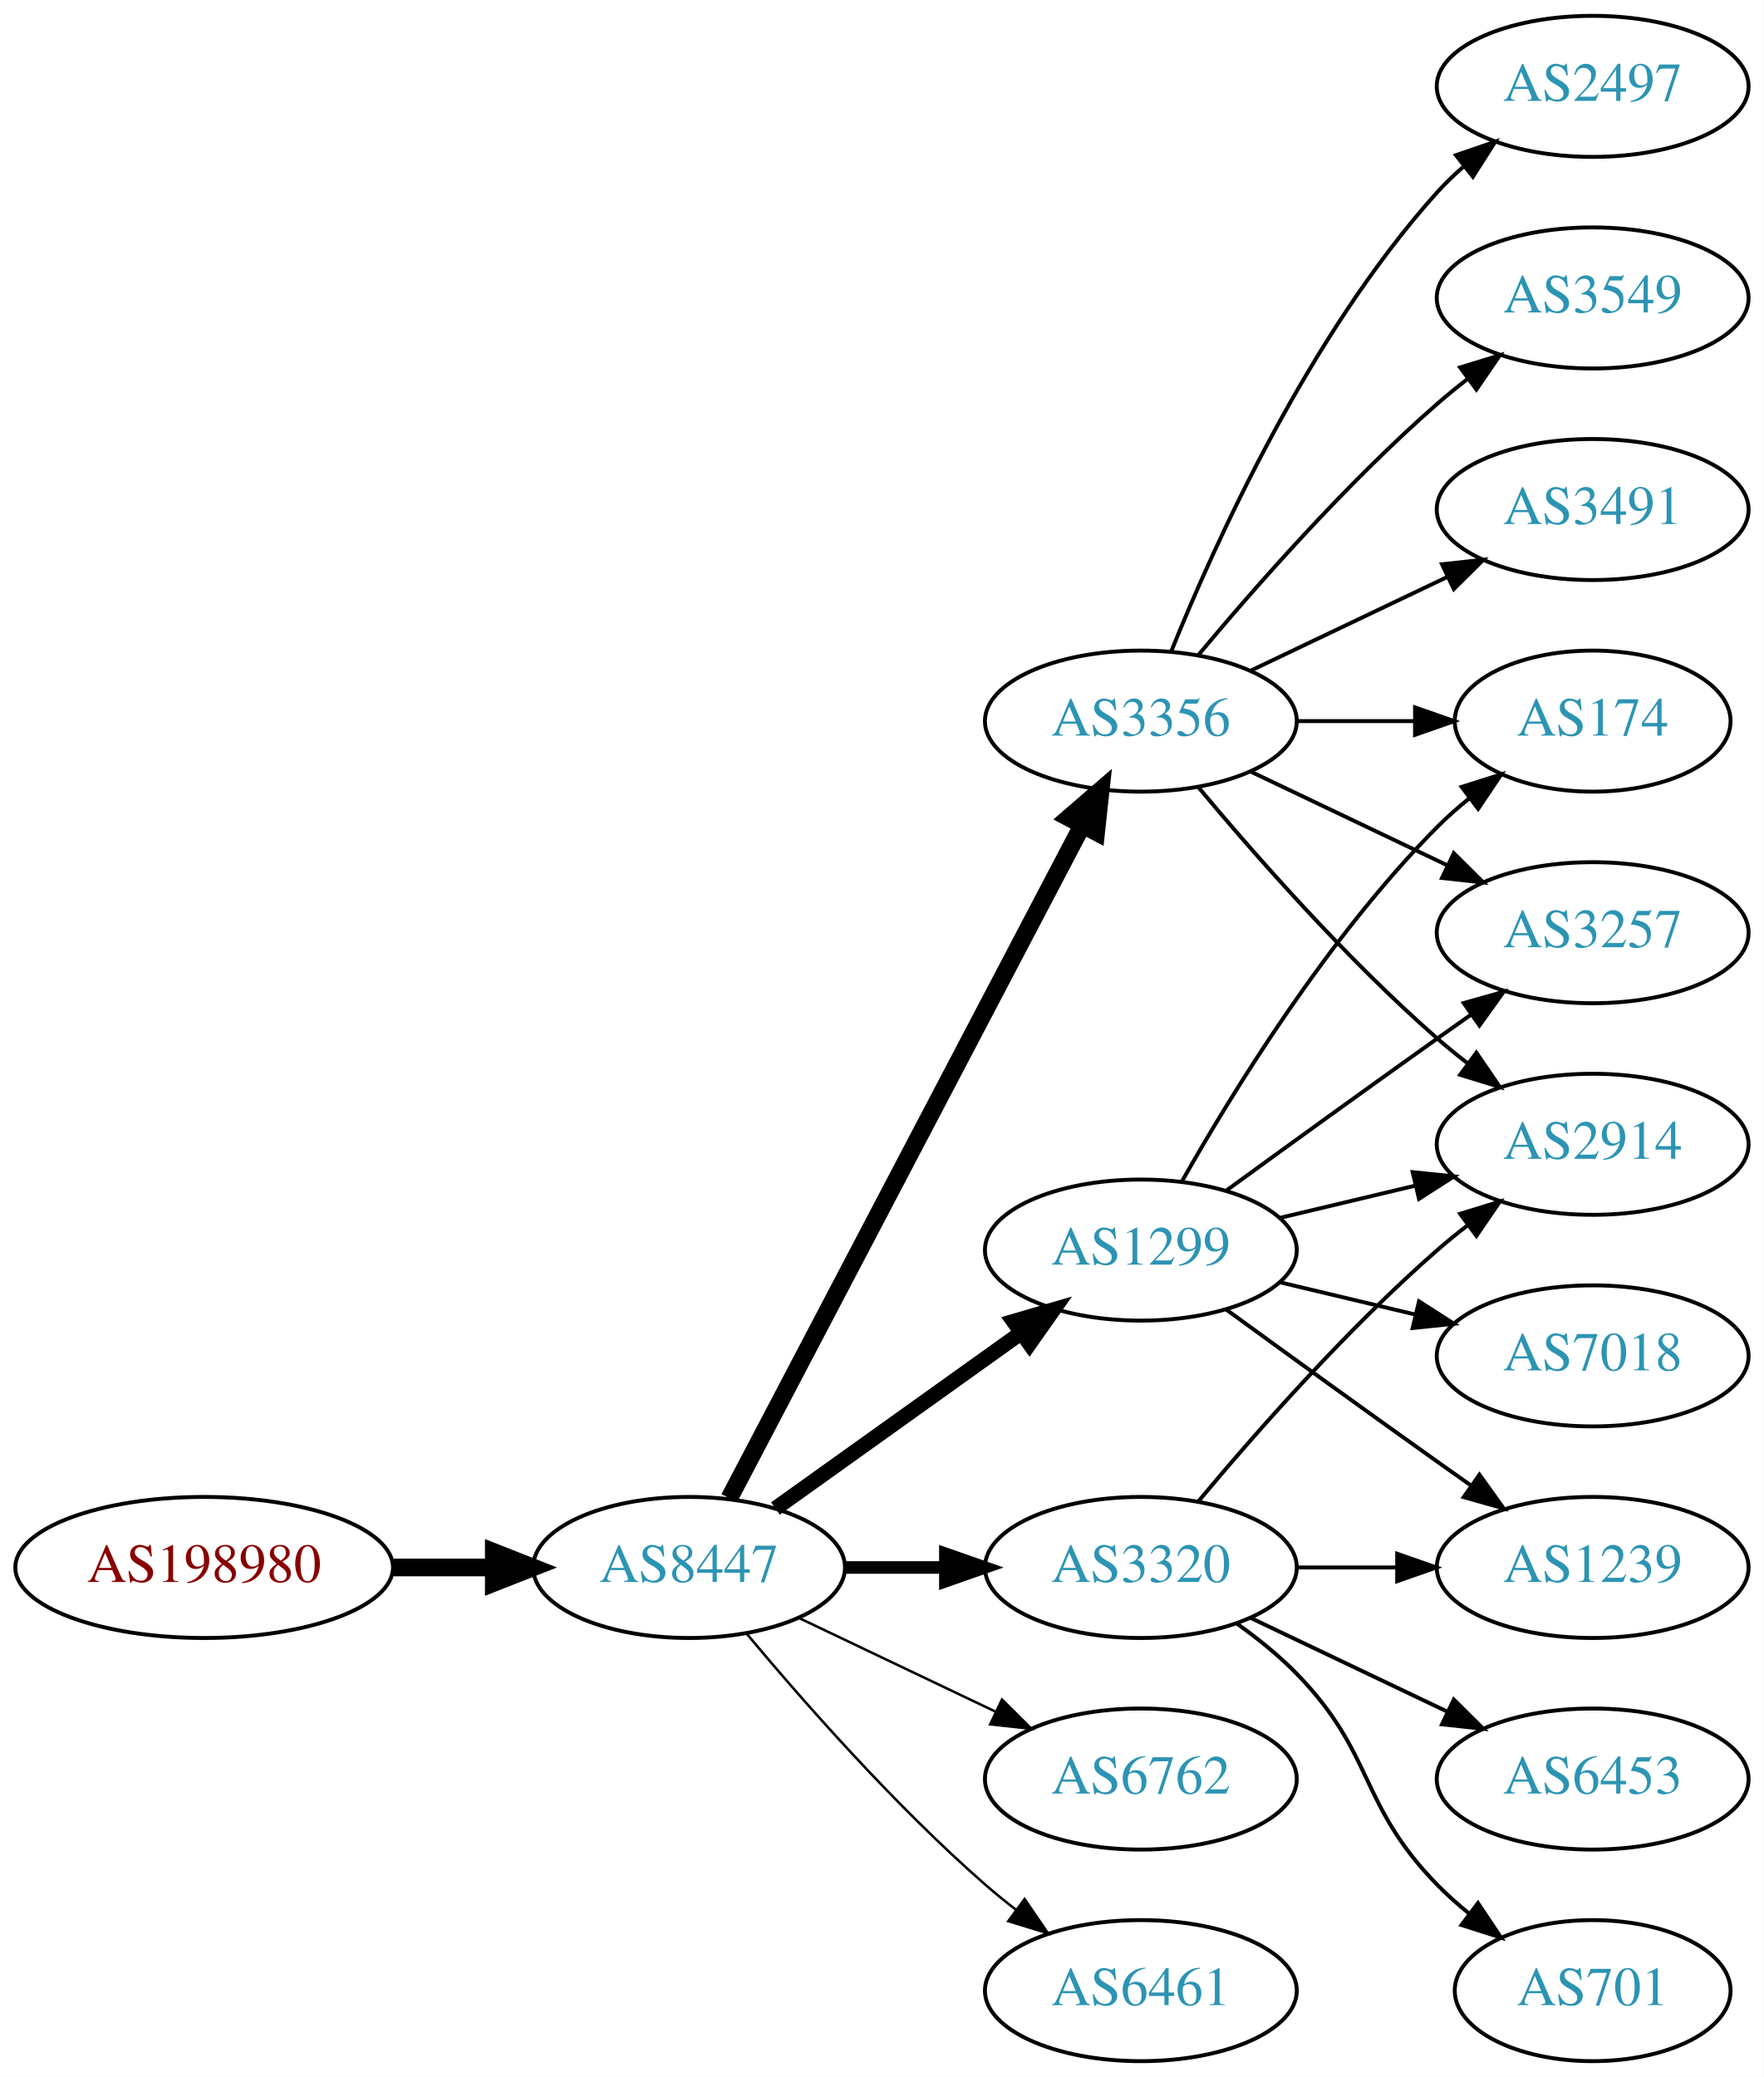
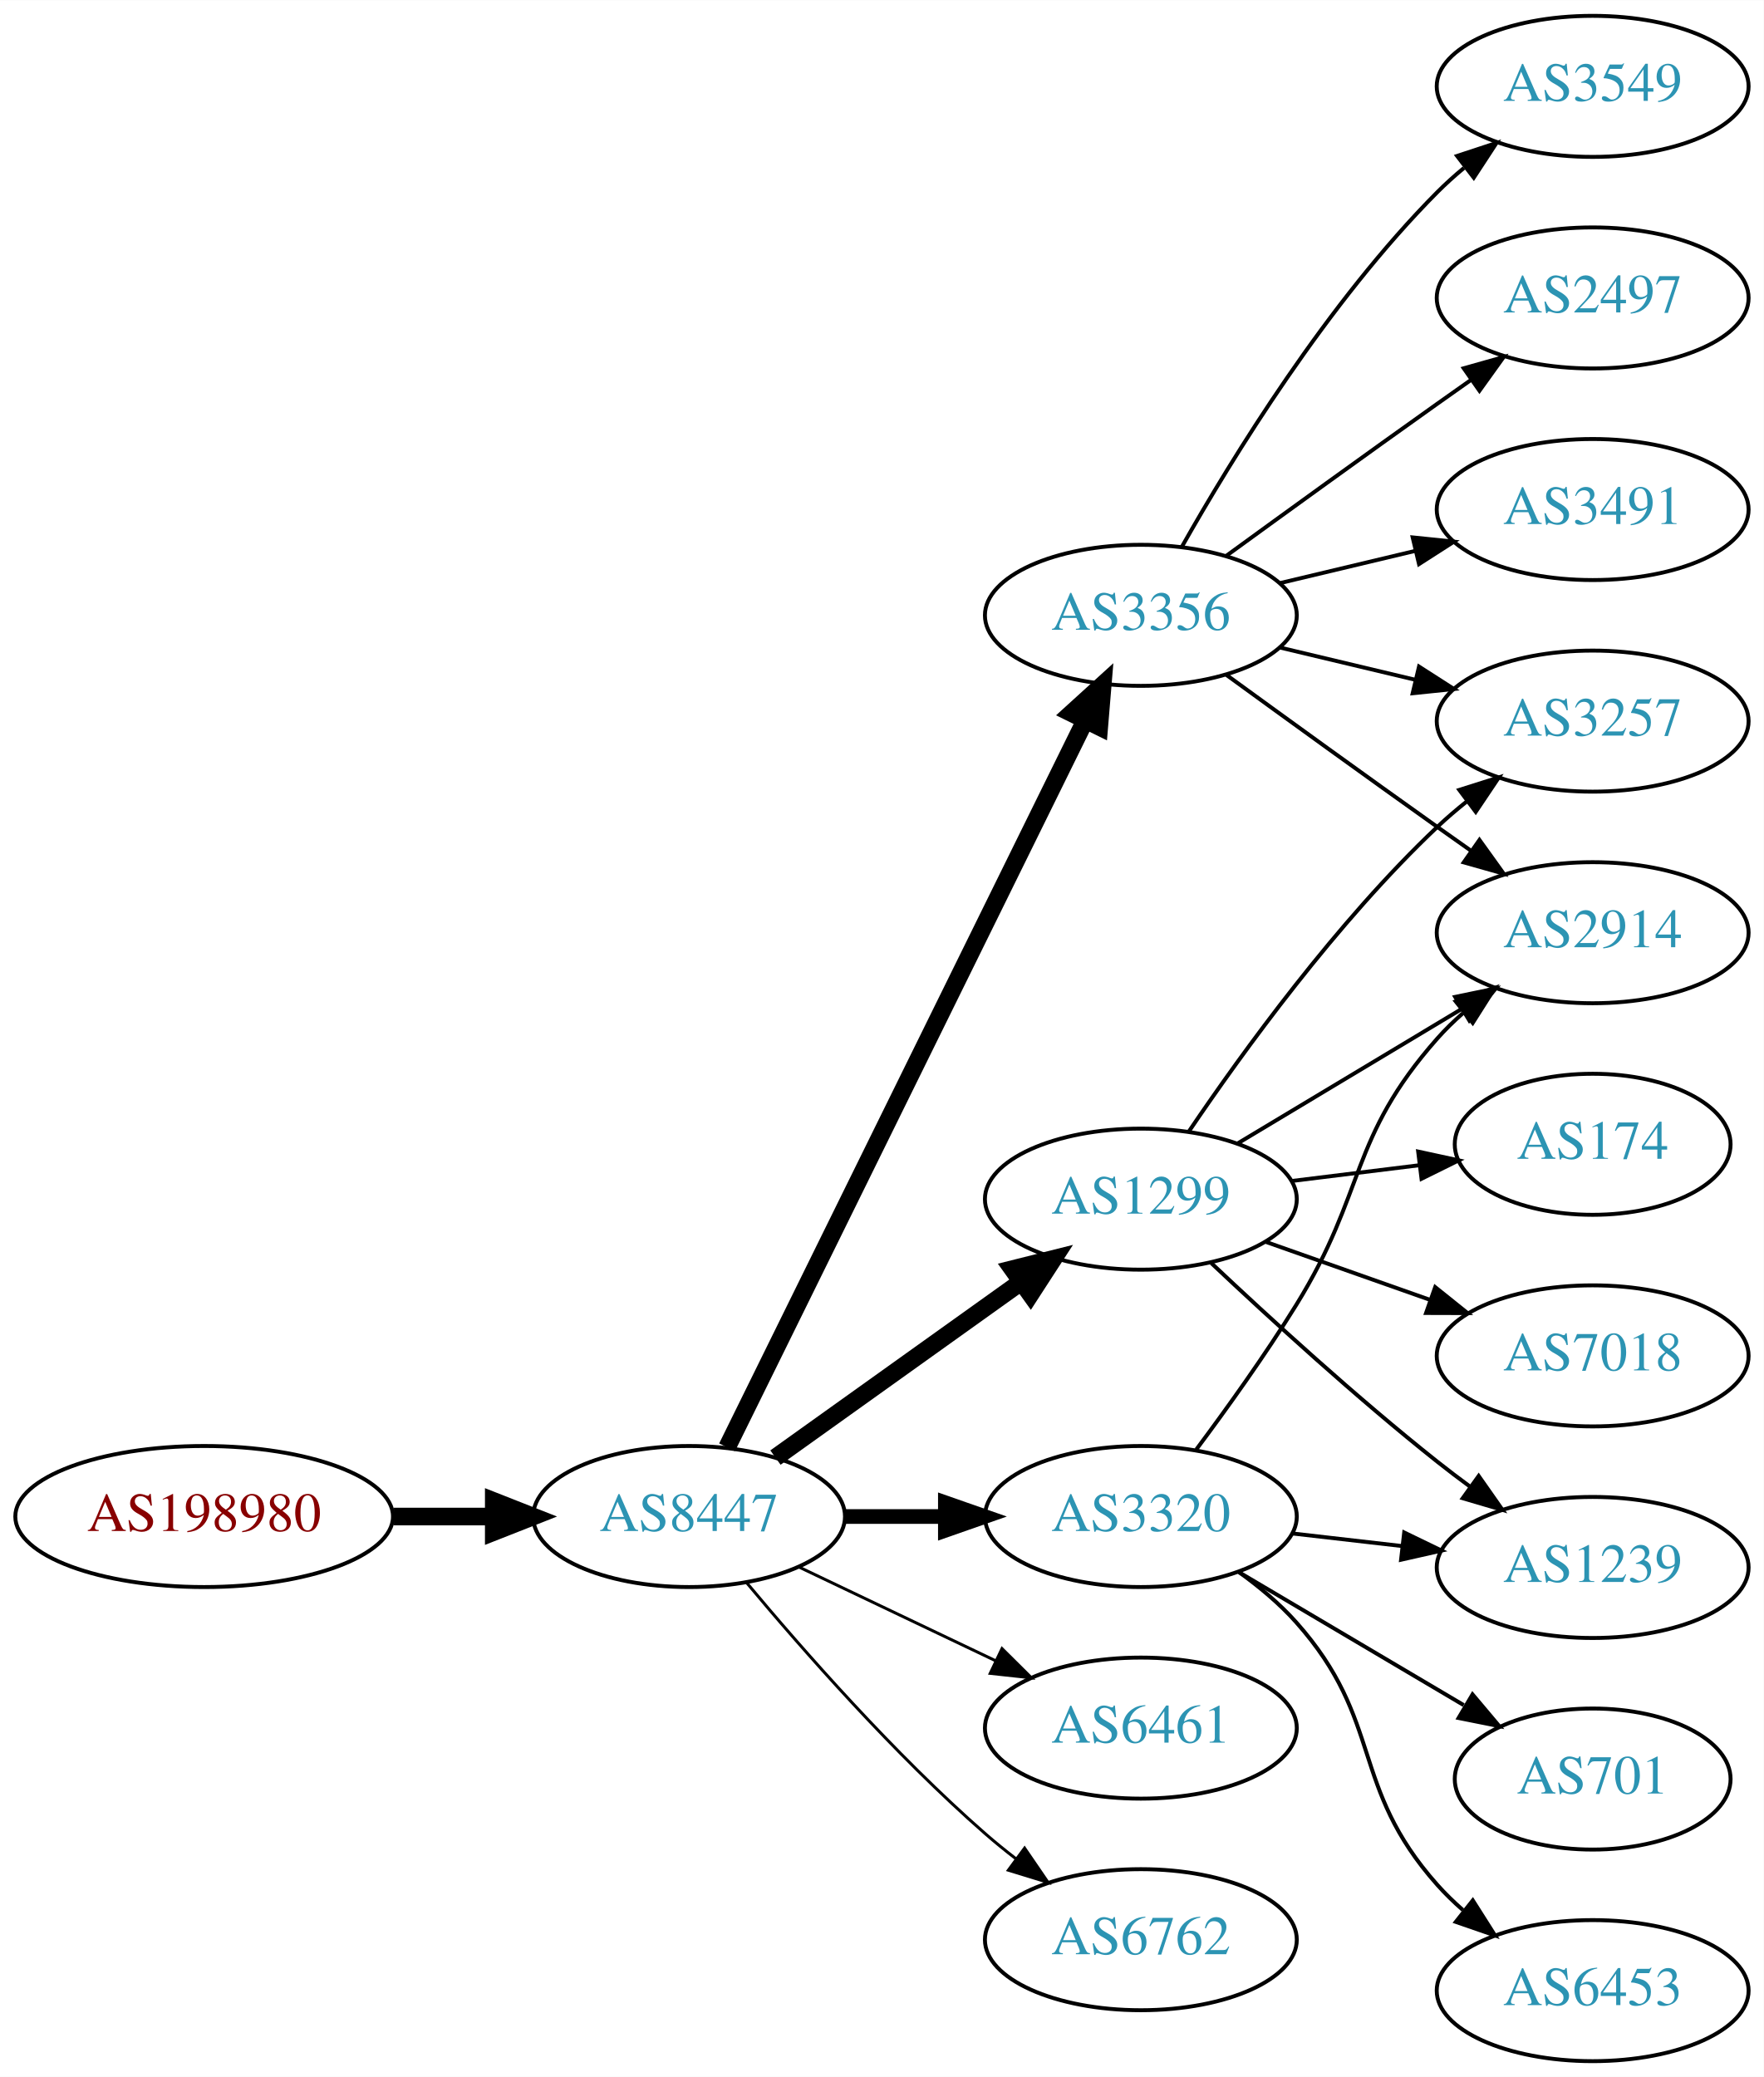
<svg xmlns="http://www.w3.org/2000/svg" xmlns:xlink="http://www.w3.org/1999/xlink" width="450pt" height="530pt" viewBox="0.00 0.00 450.07 530.00">
  <g id="graph0" class="graph" transform="scale(1 1) rotate(0) translate(4 526)">
    <polygon fill="white" stroke="none" points="-4,4 -4,-526 446.07,-526 446.07,4 -4,4" />
    <g id="node1" class="node">
      <g id="a_node1">
        <a xlink:href="/asn/198980" xlink:title="AS198980 ~ Crate.io AT GmbH [AT]">
-           <ellipse fill="#ffffff" stroke="black" cx="48.096" cy="-126" rx="48.192" ry="18" />
-           <text text-anchor="middle" x="48.096" y="-122.3" font-family="Times,serif" font-size="14.00" fill="#880000">AS198980</text>
+           <ellipse fill="#ffffff" stroke="black" cx="48.096" cy="-139" rx="48.192" ry="18" />
+           <text text-anchor="middle" x="48.096" y="-135.3" font-family="Times,serif" font-size="14.00" fill="#880000">AS198980</text>
        </a>
      </g>
    </g>
    <g id="node2" class="node">
      <g id="a_node2">
        <a xlink:href="/asn/8447" xlink:title="AS8447 ~ A1 Telekom Austria AG [AT]">
-           <ellipse fill="#ffffff" stroke="black" cx="171.838" cy="-126" rx="39.794" ry="18" />
-           <text text-anchor="middle" x="171.838" y="-122.3" font-family="Times,serif" font-size="14.00" fill="#2c94b3">AS8447</text>
+           <ellipse fill="#ffffff" stroke="black" cx="171.838" cy="-139" rx="39.794" ry="18" />
+           <text text-anchor="middle" x="171.838" y="-135.3" font-family="Times,serif" font-size="14.00" fill="#2c94b3">AS8447</text>
        </a>
      </g>
    </g>
    <g id="edge1" class="edge">
-       <path fill="none" stroke="black" stroke-width="4.5" d="M96.513,-126C104.867,-126 113.577,-126 121.969,-126" />
-       <polygon fill="black" stroke="black" stroke-width="4.5" points="122.004,-129.938 132.004,-126 122.004,-122.063 122.004,-129.938" />
+       <path fill="none" stroke="black" stroke-width="4.5" d="M96.513,-139C104.867,-139 113.577,-139 121.969,-139" />
+       <polygon fill="black" stroke="black" stroke-width="4.5" points="122.004,-142.938 132.004,-139 122.004,-135.063 122.004,-142.938" />
    </g>
    <g id="node3" class="node">
      <g id="a_node3">
-         <a xlink:href="/asn/1299" xlink:title="AS1299 ~ Telia Carrier [EU]">
-           <ellipse fill="#ffffff" stroke="black" cx="287.131" cy="-207" rx="39.794" ry="18" />
-           <text text-anchor="middle" x="287.131" y="-203.3" font-family="Times,serif" font-size="14.00" fill="#2c94b3">AS1299</text>
+         <a xlink:href="/asn/3356" xlink:title="AS3356 ~ Level 3 Parent, LLC [US]">
+           <ellipse fill="#ffffff" stroke="black" cx="287.131" cy="-369" rx="39.794" ry="18" />
+           <text text-anchor="middle" x="287.131" y="-365.3" font-family="Times,serif" font-size="14.00" fill="#2c94b3">AS3356</text>
        </a>
      </g>
    </g>
    <g id="edge2" class="edge">
-       <path fill="none" stroke="black" stroke-width="3.857" d="M193.882,-141.046C211.497,-153.639 236.835,-171.755 256.501,-185.816" />
-       <polygon fill="black" stroke="black" stroke-width="3.857" points="254.645,-188.791 264.815,-191.76 258.716,-183.097 254.645,-188.791" />
+       <path fill="none" stroke="black" stroke-width="4.5" d="M181.54,-156.666C201.269,-196.719 249.5,-294.634 272.928,-342.196" />
+       <polygon fill="black" stroke="black" stroke-width="4.5" points="269.448,-344.043 277.399,-351.274 276.513,-340.563 269.448,-344.043" />
    </g>
    <g id="node4" class="node">
      <g id="a_node4">
-         <a xlink:href="/asn/6762" xlink:title="AS6762 ~ TELECOM ITALIA SPARKLE S.p.A. [IT]">
-           <ellipse fill="#ffffff" stroke="black" cx="287.131" cy="-72" rx="39.794" ry="18" />
-           <text text-anchor="middle" x="287.131" y="-68.3" font-family="Times,serif" font-size="14.00" fill="#2c94b3">AS6762</text>
+         <a xlink:href="/asn/1299" xlink:title="AS1299 ~ Telia Carrier [EU]">
+           <ellipse fill="#ffffff" stroke="black" cx="287.131" cy="-220" rx="39.794" ry="18" />
+           <text text-anchor="middle" x="287.131" y="-216.3" font-family="Times,serif" font-size="14.00" fill="#2c94b3">AS1299</text>
        </a>
      </g>
    </g>
    <g id="edge3" class="edge">
-       <path fill="none" stroke="black" stroke-width="0.643" d="M199.974,-113.066C214.968,-105.919 233.789,-96.948 250.013,-89.215" />
-       <polygon fill="black" stroke="black" stroke-width="0.643" points="251.695,-92.291 259.216,-84.829 248.683,-85.972 251.695,-92.291" />
+       <path fill="none" stroke="black" stroke-width="4.5" d="M193.882,-154.046C211.497,-166.639 236.835,-184.755 256.501,-198.816" />
+       <polygon fill="black" stroke="black" stroke-width="4.5" points="254.39,-202.147 264.815,-204.76 258.97,-195.741 254.39,-202.147" />
    </g>
    <g id="node5" class="node">
      <g id="a_node5">
-         <a xlink:href="/asn/3356" xlink:title="AS3356 ~ Level 3 Parent, LLC [US]">
-           <ellipse fill="#ffffff" stroke="black" cx="287.131" cy="-342" rx="39.794" ry="18" />
-           <text text-anchor="middle" x="287.131" y="-338.3" font-family="Times,serif" font-size="14.00" fill="#2c94b3">AS3356</text>
+         <a xlink:href="/asn/3320" xlink:title="AS3320 ~ DTAG [DE]">
+           <ellipse fill="#ffffff" stroke="black" cx="287.131" cy="-139" rx="39.794" ry="18" />
+           <text text-anchor="middle" x="287.131" y="-135.3" font-family="Times,serif" font-size="14.00" fill="#2c94b3">AS3320</text>
        </a>
      </g>
    </g>
    <g id="edge4" class="edge">
-       <path fill="none" stroke="black" stroke-width="4.5" d="M182.109,-143.676C201.951,-181.505 248.628,-270.499 272.115,-315.278" />
-       <polygon fill="black" stroke="black" stroke-width="4.5" points="268.759,-317.356 276.89,-324.383 275.732,-313.698 268.759,-317.356" />
+       <path fill="none" stroke="black" stroke-width="3.75" d="M211.51,-139C219.713,-139 228.477,-139 237.009,-139" />
+       <polygon fill="black" stroke="black" stroke-width="3.75" points="237.248,-142.5 247.248,-139 237.248,-135.5 237.248,-142.5" />
    </g>
    <g id="node6" class="node">
      <g id="a_node6">
        <a xlink:href="/asn/6461" xlink:title="AS6461 ~ Zayo Bandwidth [US]">
-           <ellipse fill="#ffffff" stroke="black" cx="287.131" cy="-18" rx="39.794" ry="18" />
-           <text text-anchor="middle" x="287.131" y="-14.3" font-family="Times,serif" font-size="14.00" fill="#2c94b3">AS6461</text>
+           <ellipse fill="#ffffff" stroke="black" cx="287.131" cy="-85" rx="39.794" ry="18" />
+           <text text-anchor="middle" x="287.131" y="-81.3" font-family="Times,serif" font-size="14.00" fill="#2c94b3">AS6461</text>
        </a>
      </g>
    </g>
    <g id="edge5" class="edge">
-       <path fill="none" stroke="black" stroke-width="0.643" d="M186.468,-109.183C200.751,-92.071 224.297,-65.255 247.484,-45 249.95,-42.846 252.589,-40.706 255.286,-38.628" />
-       <polygon fill="black" stroke="black" stroke-width="0.643" points="257.459,-41.375 263.44,-32.63 253.311,-35.736 257.459,-41.375" />
+       <path fill="none" stroke="black" stroke-width="0.75" d="M199.974,-126.066C214.968,-118.919 233.789,-109.948 250.013,-102.215" />
+       <polygon fill="black" stroke="black" stroke-width="0.75" points="251.695,-105.291 259.216,-97.829 248.683,-98.972 251.695,-105.291" />
    </g>
    <g id="node7" class="node">
      <g id="a_node7">
-         <a xlink:href="/asn/3320" xlink:title="AS3320 ~ DTAG [DE]">
-           <ellipse fill="#ffffff" stroke="black" cx="287.131" cy="-126" rx="39.794" ry="18" />
-           <text text-anchor="middle" x="287.131" y="-122.3" font-family="Times,serif" font-size="14.00" fill="#2c94b3">AS3320</text>
+         <a xlink:href="/asn/6762" xlink:title="AS6762 ~ TELECOM ITALIA SPARKLE S.p.A. [IT]">
+           <ellipse fill="#ffffff" stroke="black" cx="287.131" cy="-31" rx="39.794" ry="18" />
+           <text text-anchor="middle" x="287.131" y="-27.3" font-family="Times,serif" font-size="14.00" fill="#2c94b3">AS6762</text>
        </a>
      </g>
    </g>
    <g id="edge6" class="edge">
-       <path fill="none" stroke="black" stroke-width="3.214" d="M211.51,-126C219.713,-126 228.477,-126 237.009,-126" />
-       <polygon fill="black" stroke="black" stroke-width="3.214" points="237.248,-129.5 247.248,-126 237.248,-122.5 237.248,-129.5" />
+       <path fill="none" stroke="black" stroke-width="0.75" d="M186.468,-122.183C200.751,-105.071 224.297,-78.255 247.484,-58 249.95,-55.846 252.589,-53.706 255.286,-51.628" />
+       <polygon fill="black" stroke="black" stroke-width="0.75" points="257.459,-54.375 263.44,-45.63 253.311,-48.736 257.459,-54.375" />
    </g>
    <g id="node8" class="node">
      <g id="a_node8">
-         <a xlink:href="/asn/2914" xlink:title="AS2914 ~ NTT America, Inc. [US]">
-           <ellipse fill="#ffffff" stroke="black" cx="402.424" cy="-234" rx="39.794" ry="18" />
-           <text text-anchor="middle" x="402.424" y="-230.3" font-family="Times,serif" font-size="14.00" fill="#2c94b3">AS2914</text>
+         <a xlink:href="/asn/3549" xlink:title="AS3549 ~ Level 3 Parent, LLC [US]">
+           <ellipse fill="#ffffff" stroke="black" cx="402.424" cy="-504" rx="39.794" ry="18" />
+           <text text-anchor="middle" x="402.424" y="-500.3" font-family="Times,serif" font-size="14.00" fill="#2c94b3">AS3549</text>
        </a>
      </g>
    </g>
    <g id="edge7" class="edge">
-       <path fill="none" stroke="black" d="M322.738,-215.248C333.609,-217.838 345.764,-220.735 357.206,-223.462" />
-       <polygon fill="black" stroke="black" points="356.49,-226.889 367.029,-225.803 358.112,-220.08 356.49,-226.889" />
+       <path fill="none" stroke="black" d="M297.591,-386.49C310.373,-409.096 334.805,-448.886 362.777,-477 364.888,-479.121 367.184,-481.188 369.57,-483.171" />
+       <polygon fill="black" stroke="black" points="367.822,-486.242 377.885,-489.556 372.085,-480.69 367.822,-486.242" />
    </g>
    <g id="node9" class="node">
      <g id="a_node9">
+         <a xlink:href="/asn/2497" xlink:title="AS2497 ~ Internet Initiative Japan Inc. [JP]">
+           <ellipse fill="#ffffff" stroke="black" cx="402.424" cy="-450" rx="39.794" ry="18" />
+           <text text-anchor="middle" x="402.424" y="-446.3" font-family="Times,serif" font-size="14.00" fill="#2c94b3">AS2497</text>
+         </a>
+       </g>
+     </g>
+     <g id="edge8" class="edge">
+       <path fill="none" stroke="black" d="M308.979,-384.222C323.913,-395.091 344.527,-410.025 362.777,-423 365.598,-425.005 368.541,-427.085 371.489,-429.159" />
+       <polygon fill="black" stroke="black" points="369.516,-432.05 379.714,-434.926 373.535,-426.319 369.516,-432.05" />
+     </g>
+     <g id="node10" class="node">
+       <g id="a_node10">
+         <a xlink:href="/asn/3257" xlink:title="AS3257 ~ GTT [DE]">
+           <ellipse fill="#ffffff" stroke="black" cx="402.424" cy="-342" rx="39.794" ry="18" />
+           <text text-anchor="middle" x="402.424" y="-338.3" font-family="Times,serif" font-size="14.00" fill="#2c94b3">AS3257</text>
+         </a>
+       </g>
+     </g>
+     <g id="edge9" class="edge">
+       <path fill="none" stroke="black" d="M322.738,-360.752C333.609,-358.162 345.764,-355.265 357.206,-352.538" />
+       <polygon fill="black" stroke="black" points="358.112,-355.92 367.029,-350.197 356.49,-349.111 358.112,-355.92" />
+     </g>
+     <g id="node11" class="node">
+       <g id="a_node11">
+         <a xlink:href="/asn/2914" xlink:title="AS2914 ~ NTT America, Inc. [US]">
+           <ellipse fill="#ffffff" stroke="black" cx="402.424" cy="-288" rx="39.794" ry="18" />
+           <text text-anchor="middle" x="402.424" y="-284.3" font-family="Times,serif" font-size="14.00" fill="#2c94b3">AS2914</text>
+         </a>
+       </g>
+     </g>
+     <g id="edge10" class="edge">
+       <path fill="none" stroke="black" d="M308.979,-353.778C323.913,-342.909 344.527,-327.975 362.777,-315 365.598,-312.995 368.541,-310.915 371.489,-308.841" />
+       <polygon fill="black" stroke="black" points="373.535,-311.681 379.714,-303.074 369.516,-305.95 373.535,-311.681" />
+     </g>
+     <g id="node12" class="node">
+       <g id="a_node12">
+         <a xlink:href="/asn/3491" xlink:title="AS3491 ~ PCCW Global, Inc. [US]">
+           <ellipse fill="#ffffff" stroke="black" cx="402.424" cy="-396" rx="39.794" ry="18" />
+           <text text-anchor="middle" x="402.424" y="-392.3" font-family="Times,serif" font-size="14.00" fill="#2c94b3">AS3491</text>
+         </a>
+       </g>
+     </g>
+     <g id="edge11" class="edge">
+       <path fill="none" stroke="black" d="M322.738,-377.248C333.609,-379.838 345.764,-382.735 357.206,-385.462" />
+       <polygon fill="black" stroke="black" points="356.49,-388.889 367.029,-387.803 358.112,-382.08 356.49,-388.889" />
+     </g>
+     <g id="edge16" class="edge">
+       <path fill="none" stroke="black" d="M299.451,-237.378C313.025,-257.444 337.17,-290.792 362.777,-315 365.156,-317.249 367.736,-319.454 370.394,-321.575" />
+       <polygon fill="black" stroke="black" points="368.387,-324.444 378.488,-327.64 372.584,-318.843 368.387,-324.444" />
+     </g>
+     <g id="edge14" class="edge">
+       <path fill="none" stroke="black" d="M311.881,-234.255C328.497,-244.229 350.894,-257.671 369.13,-268.617" />
+       <polygon fill="black" stroke="black" points="367.33,-271.618 377.705,-273.764 370.932,-265.616 367.33,-271.618" />
+     </g>
+     <g id="node13" class="node">
+       <g id="a_node13">
+         <a xlink:href="/asn/7018" xlink:title="AS7018 ~ AT&amp;T Services, Inc. [US]">
+           <ellipse fill="#ffffff" stroke="black" cx="402.424" cy="-180" rx="39.794" ry="18" />
+           <text text-anchor="middle" x="402.424" y="-176.3" font-family="Times,serif" font-size="14.00" fill="#2c94b3">AS7018</text>
+         </a>
+       </g>
+     </g>
+     <g id="edge12" class="edge">
+       <path fill="none" stroke="black" d="M319.089,-209.07C331.952,-204.528 347.058,-199.195 360.795,-194.345" />
+       <polygon fill="black" stroke="black" points="362.239,-197.547 370.504,-190.917 359.909,-190.946 362.239,-197.547" />
+     </g>
+     <g id="node14" class="node">
+       <g id="a_node14">
+         <a xlink:href="/asn/174" xlink:title="AS174 ~ Cogent Communications [US]">
+           <ellipse fill="#ffffff" stroke="black" cx="402.424" cy="-234" rx="35.194" ry="18" />
+           <text text-anchor="middle" x="402.424" y="-230.3" font-family="Times,serif" font-size="14.00" fill="#2c94b3">AS174</text>
+         </a>
+       </g>
+     </g>
+     <g id="edge13" class="edge">
+       <path fill="none" stroke="black" d="M325.541,-224.623C335.994,-225.915 347.438,-227.329 358.196,-228.658" />
+       <polygon fill="black" stroke="black" points="357.893,-232.147 368.247,-229.9 358.751,-225.2 357.893,-232.147" />
+     </g>
+     <g id="node15" class="node">
+       <g id="a_node15">
        <a xlink:href="/asn/1239" xlink:title="AS1239 ~ Sprint [US]">
          <ellipse fill="#ffffff" stroke="black" cx="402.424" cy="-126" rx="39.794" ry="18" />
          <text text-anchor="middle" x="402.424" y="-122.3" font-family="Times,serif" font-size="14.00" fill="#2c94b3">AS1239</text>
        </a>
      </g>
    </g>
-     <g id="edge8" class="edge">
-       <path fill="none" stroke="black" d="M308.979,-191.778C323.913,-180.909 344.527,-165.975 362.777,-153 365.598,-150.995 368.541,-148.915 371.489,-146.841" />
-       <polygon fill="black" stroke="black" points="373.535,-149.681 379.714,-141.074 369.516,-143.95 373.535,-149.681" />
-     </g>
-     <g id="node10" class="node">
-       <g id="a_node10">
-         <a xlink:href="/asn/174" xlink:title="AS174 ~ Cogent Communications [US]">
-           <ellipse fill="#ffffff" stroke="black" cx="402.424" cy="-342" rx="35.194" ry="18" />
-           <text text-anchor="middle" x="402.424" y="-338.3" font-family="Times,serif" font-size="14.00" fill="#2c94b3">AS174</text>
-         </a>
-       </g>
-     </g>
-     <g id="edge9" class="edge">
-       <path fill="none" stroke="black" d="M297.591,-224.49C310.373,-247.096 334.805,-286.886 362.777,-315 365.278,-317.513 368.038,-319.949 370.899,-322.261" />
-       <polygon fill="black" stroke="black" points="368.998,-325.21 379.097,-328.413 373.2,-319.611 368.998,-325.21" />
-     </g>
-     <g id="node11" class="node">
-       <g id="a_node11">
-         <a xlink:href="/asn/7018" xlink:title="AS7018 ~ ATT-INTERNET4 [US]">
-           <ellipse fill="#ffffff" stroke="black" cx="402.424" cy="-180" rx="39.794" ry="18" />
-           <text text-anchor="middle" x="402.424" y="-176.3" font-family="Times,serif" font-size="14.00" fill="#2c94b3">AS7018</text>
-         </a>
-       </g>
-     </g>
-     <g id="edge10" class="edge">
-       <path fill="none" stroke="black" d="M322.738,-198.752C333.609,-196.162 345.764,-193.265 357.206,-190.538" />
-       <polygon fill="black" stroke="black" points="358.112,-193.92 367.029,-188.197 356.49,-187.111 358.112,-193.92" />
-     </g>
-     <g id="node12" class="node">
-       <g id="a_node12">
-         <a xlink:href="/asn/3257" xlink:title="AS3257 ~ GTT [DE]">
-           <ellipse fill="#ffffff" stroke="black" cx="402.424" cy="-288" rx="39.794" ry="18" />
-           <text text-anchor="middle" x="402.424" y="-284.3" font-family="Times,serif" font-size="14.00" fill="#2c94b3">AS3257</text>
-         </a>
-       </g>
-     </g>
-     <g id="edge11" class="edge">
-       <path fill="none" stroke="black" d="M308.979,-222.222C323.913,-233.091 344.527,-248.025 362.777,-261 365.598,-263.005 368.541,-265.085 371.489,-267.159" />
-       <polygon fill="black" stroke="black" points="369.516,-270.05 379.714,-272.926 373.535,-264.319 369.516,-270.05" />
-     </g>
-     <g id="edge17" class="edge">
-       <path fill="none" stroke="black" d="M301.761,-325.183C316.044,-308.071 339.59,-281.255 362.777,-261 365.243,-258.846 367.882,-256.706 370.579,-254.628" />
-       <polygon fill="black" stroke="black" points="372.752,-257.375 378.733,-248.63 368.604,-251.736 372.752,-257.375" />
-     </g>
-     <g id="edge14" class="edge">
-       <path fill="none" stroke="black" d="M326.803,-342C336.508,-342 346.999,-342 356.962,-342" />
-       <polygon fill="black" stroke="black" points="357.098,-345.5 367.098,-342 357.098,-338.5 357.098,-345.5" />
-     </g>
    <g id="edge15" class="edge">
-       <path fill="none" stroke="black" d="M315.267,-329.066C330.261,-321.919 349.082,-312.948 365.306,-305.215" />
-       <polygon fill="black" stroke="black" points="366.988,-308.291 374.509,-300.829 363.976,-301.972 366.988,-308.291" />
-     </g>
-     <g id="node13" class="node">
-       <g id="a_node13">
-         <a xlink:href="/asn/2497" xlink:title="AS2497 ~ Internet Initiative Japan Inc. [JP]">
-           <ellipse fill="#ffffff" stroke="black" cx="402.424" cy="-504" rx="39.794" ry="18" />
-           <text text-anchor="middle" x="402.424" y="-500.3" font-family="Times,serif" font-size="14.00" fill="#2c94b3">AS2497</text>
-         </a>
-       </g>
-     </g>
-     <g id="edge12" class="edge">
-       <path fill="none" stroke="black" d="M294.879,-359.787C305.93,-387.243 329.983,-440.578 362.777,-477 364.78,-479.224 366.999,-481.363 369.331,-483.397" />
-       <polygon fill="black" stroke="black" points="367.529,-486.433 377.55,-489.873 371.862,-480.935 367.529,-486.433" />
-     </g>
-     <g id="node14" class="node">
-       <g id="a_node14">
-         <a xlink:href="/asn/3549" xlink:title="AS3549 ~ Level 3 Parent, LLC [US]">
-           <ellipse fill="#ffffff" stroke="black" cx="402.424" cy="-450" rx="39.794" ry="18" />
-           <text text-anchor="middle" x="402.424" y="-446.3" font-family="Times,serif" font-size="14.00" fill="#2c94b3">AS3549</text>
-         </a>
-       </g>
-     </g>
-     <g id="edge13" class="edge">
-       <path fill="none" stroke="black" d="M301.761,-358.817C316.044,-375.929 339.59,-402.745 362.777,-423 365.243,-425.154 367.882,-427.294 370.579,-429.372" />
-       <polygon fill="black" stroke="black" points="368.604,-432.264 378.733,-435.37 372.752,-426.625 368.604,-432.264" />
-     </g>
-     <g id="node15" class="node">
-       <g id="a_node15">
-         <a xlink:href="/asn/3491" xlink:title="AS3491 ~ PCCW Global, Inc. [US]">
-           <ellipse fill="#ffffff" stroke="black" cx="402.424" cy="-396" rx="39.794" ry="18" />
-           <text text-anchor="middle" x="402.424" y="-392.3" font-family="Times,serif" font-size="14.00" fill="#2c94b3">AS3491</text>
-         </a>
-       </g>
-     </g>
-     <g id="edge16" class="edge">
-       <path fill="none" stroke="black" d="M315.267,-354.934C330.261,-362.081 349.082,-371.052 365.306,-378.785" />
-       <polygon fill="black" stroke="black" points="363.976,-382.028 374.509,-383.171 366.988,-375.709 363.976,-382.028" />
+       <path fill="none" stroke="black" d="M305.106,-203.68C319.908,-189.716 342.177,-169.342 362.777,-153 365.489,-150.849 368.358,-148.672 371.26,-146.537" />
+       <polygon fill="black" stroke="black" points="373.335,-149.356 379.42,-140.683 369.254,-143.669 373.335,-149.356" />
+     </g>
+     <g id="edge20" class="edge">
+       <path fill="none" stroke="black" d="M301.271,-156.105C309.05,-166.529 318.892,-180.255 326.777,-193 344.769,-222.081 340.128,-235.38 362.777,-261 364.759,-263.242 366.964,-265.394 369.286,-267.437" />
+       <polygon fill="black" stroke="black" points="367.474,-270.466 377.487,-273.929 371.819,-264.978 367.474,-270.466" />
    </g>
    <g id="edge18" class="edge">
-       <path fill="none" stroke="black" d="M301.761,-142.817C316.044,-159.929 339.59,-186.745 362.777,-207 365.243,-209.154 367.882,-211.294 370.579,-213.372" />
-       <polygon fill="black" stroke="black" points="368.604,-216.264 378.733,-219.37 372.752,-210.625 368.604,-216.264" />
-     </g>
-     <g id="edge19" class="edge">
-       <path fill="none" stroke="black" d="M326.803,-126C335.006,-126 343.77,-126 352.302,-126" />
-       <polygon fill="black" stroke="black" points="352.541,-129.5 362.541,-126 352.541,-122.5 352.541,-129.5" />
+       <path fill="none" stroke="black" d="M325.856,-134.671C334.837,-133.641 344.536,-132.528 353.893,-131.454" />
+       <polygon fill="black" stroke="black" points="354.328,-134.927 363.864,-130.31 353.53,-127.973 354.328,-134.927" />
    </g>
    <g id="node16" class="node">
      <g id="a_node16">
-         <a xlink:href="/asn/6453" xlink:title="AS6453 ~ TATA COMMUNICATIONS (AMERICA) INC [US]">
-           <ellipse fill="#ffffff" stroke="black" cx="402.424" cy="-72" rx="39.794" ry="18" />
-           <text text-anchor="middle" x="402.424" y="-68.3" font-family="Times,serif" font-size="14.00" fill="#2c94b3">AS6453</text>
-         </a>
-       </g>
-     </g>
-     <g id="edge20" class="edge">
-       <path fill="none" stroke="black" d="M315.267,-113.066C330.261,-105.919 349.082,-96.948 365.306,-89.215" />
-       <polygon fill="black" stroke="black" points="366.988,-92.291 374.509,-84.829 363.976,-85.972 366.988,-92.291" />
+         <a xlink:href="/asn/701" xlink:title="AS701 ~ UUNET [US]">
+           <ellipse fill="#ffffff" stroke="black" cx="402.424" cy="-72" rx="35.194" ry="18" />
+           <text text-anchor="middle" x="402.424" y="-68.3" font-family="Times,serif" font-size="14.00" fill="#2c94b3">AS701</text>
+         </a>
+       </g>
+     </g>
+     <g id="edge17" class="edge">
+       <path fill="none" stroke="black" d="M312.157,-124.791C328.862,-114.912 351.307,-101.639 369.511,-90.873" />
+       <polygon fill="black" stroke="black" points="371.765,-93.606 378.591,-85.503 368.202,-87.581 371.765,-93.606" />
    </g>
    <g id="node17" class="node">
      <g id="a_node17">
-         <a xlink:href="/asn/701" xlink:title="AS701 ~ UUNET [US]">
-           <ellipse fill="#ffffff" stroke="black" cx="402.424" cy="-18" rx="35.194" ry="18" />
-           <text text-anchor="middle" x="402.424" y="-14.3" font-family="Times,serif" font-size="14.00" fill="#2c94b3">AS701</text>
-         </a>
-       </g>
-     </g>
-     <g id="edge21" class="edge">
-       <path fill="none" stroke="black" d="M311.725,-111.611C316.981,-107.852 322.313,-103.563 326.777,-99 346.95,-78.383 342.605,-65.617 362.777,-45 365.257,-42.466 368.003,-40.017 370.856,-37.696" />
-       <polygon fill="black" stroke="black" points="373.158,-40.343 379.041,-31.532 368.947,-34.752 373.158,-40.343" />
+         <a xlink:href="/asn/6453" xlink:title="AS6453 ~ TATA COMMUNICATIONS (AMERICA) INC [US]">
+           <ellipse fill="#ffffff" stroke="black" cx="402.424" cy="-18" rx="39.794" ry="18" />
+           <text text-anchor="middle" x="402.424" y="-14.3" font-family="Times,serif" font-size="14.00" fill="#2c94b3">AS6453</text>
+         </a>
+       </g>
+     </g>
+     <g id="edge19" class="edge">
+       <path fill="none" stroke="black" d="M312.046,-124.91C317.289,-121.14 322.534,-116.77 326.777,-112 349.245,-86.743 340.31,-70.257 362.777,-45 364.766,-42.764 366.976,-40.616 369.301,-38.577" />
+       <polygon fill="black" stroke="black" points="371.834,-41.036 377.508,-32.09 367.493,-35.545 371.834,-41.036" />
    </g>
  </g>
</svg>
